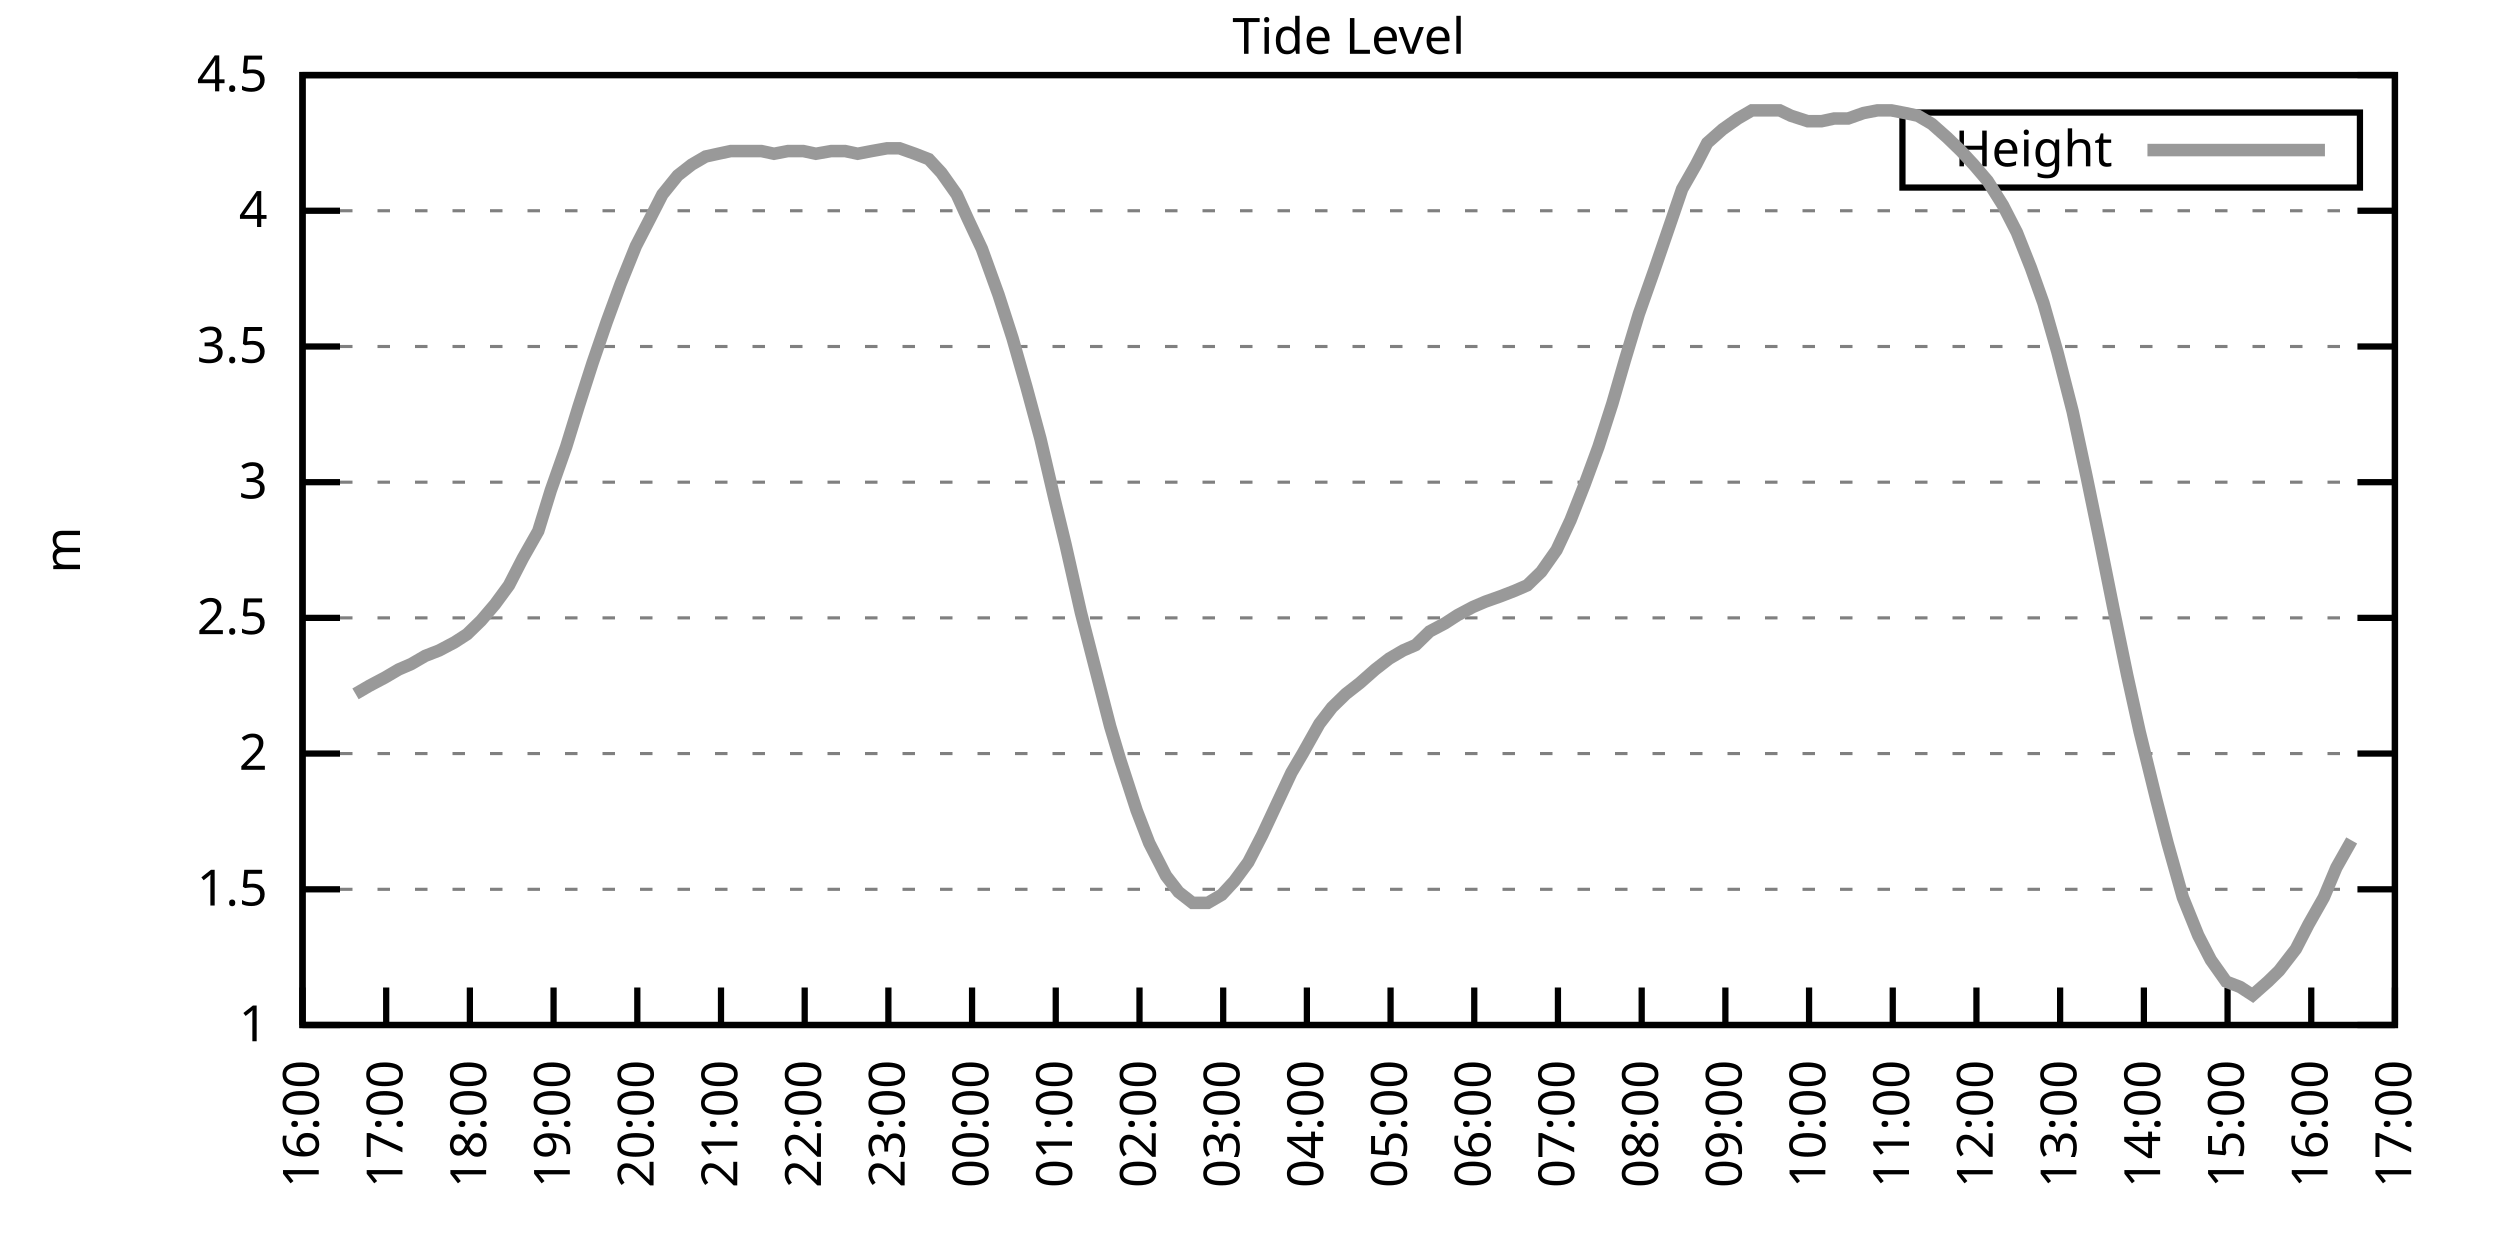
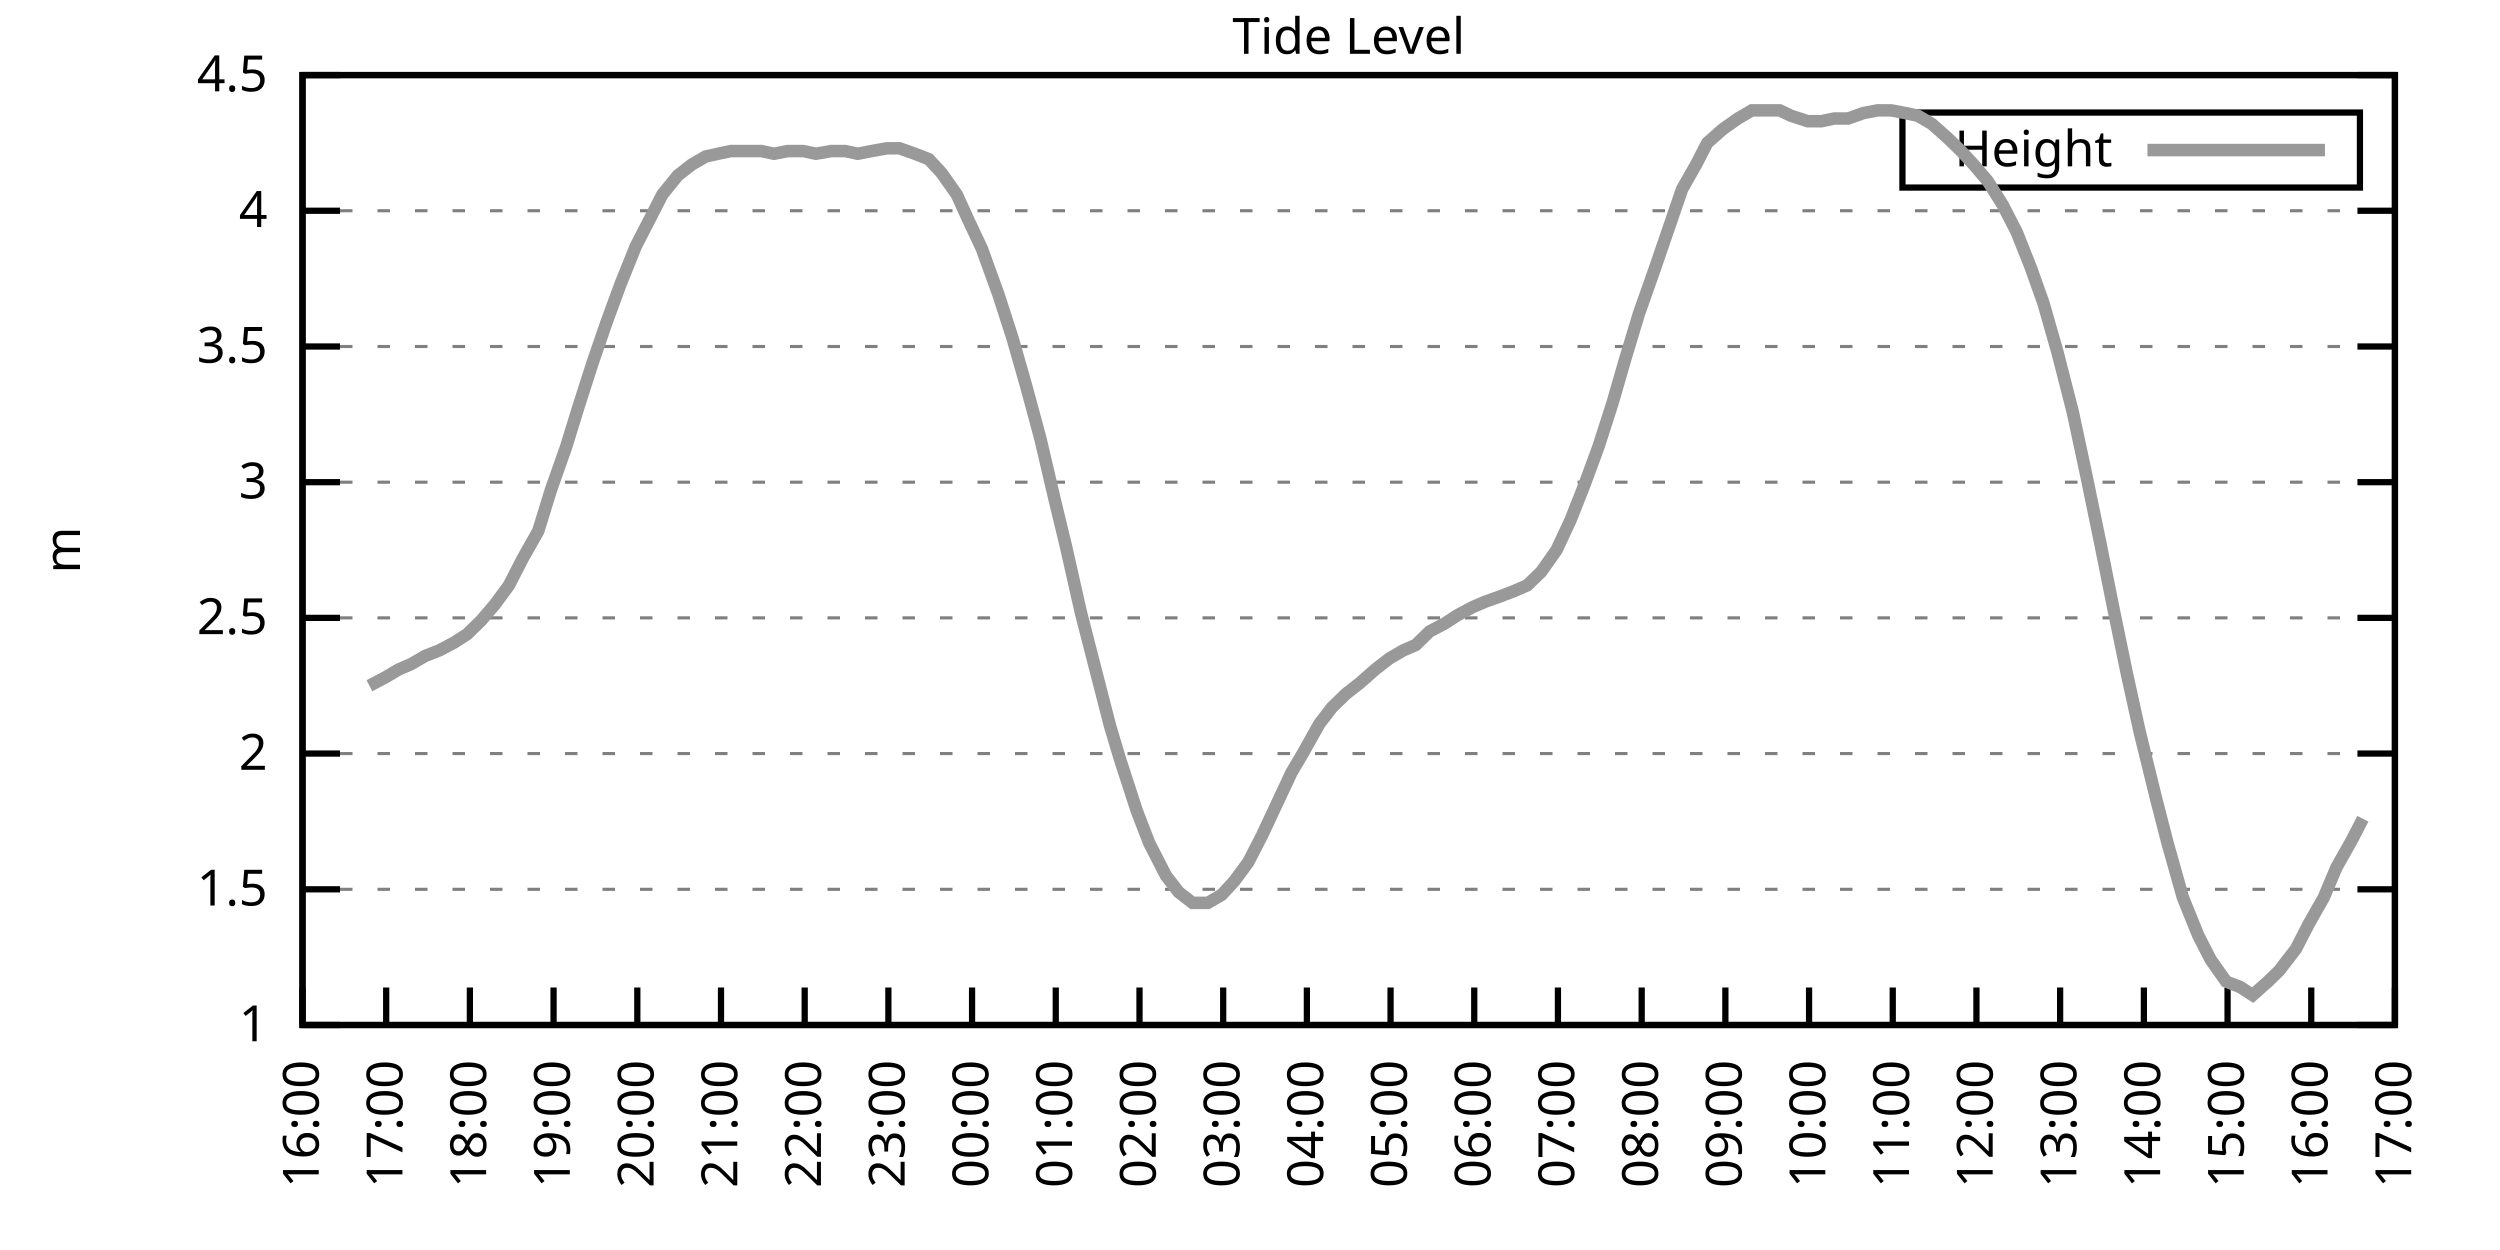
<svg xmlns="http://www.w3.org/2000/svg" xmlns:xlink="http://www.w3.org/1999/xlink" width="400" height="200" viewBox="0 0 400 200">
  <g id="gnuplot_canvas">
    <rect x="0" y="0" width="400" height="200" fill="none" />
    <defs>
      <circle id="gpDot" r="0.5" stroke-width="0.5" stroke="currentColor" />
      <path id="gpPt0" stroke-width="0.333" stroke="currentColor" d="M-1,0 h2 M0,-1 v2" />
      <path id="gpPt1" stroke-width="0.333" stroke="currentColor" d="M-1,-1 L1,1 M1,-1 L-1,1" />
      <path id="gpPt2" stroke-width="0.333" stroke="currentColor" d="M-1,0 L1,0 M0,-1 L0,1 M-1,-1 L1,1 M-1,1 L1,-1" />
      <rect id="gpPt3" stroke-width="0.333" stroke="currentColor" x="-1" y="-1" width="2" height="2" />
      <rect id="gpPt4" stroke-width="0.333" stroke="currentColor" fill="currentColor" x="-1" y="-1" width="2" height="2" />
      <circle id="gpPt5" stroke-width="0.333" stroke="currentColor" cx="0" cy="0" r="1" />
      <use xlink:href="#gpPt5" id="gpPt6" fill="currentColor" stroke="none" />
      <path id="gpPt7" stroke-width="0.333" stroke="currentColor" d="M0,-1.33 L-1.33,0.67 L1.33,0.67 z" />
      <use xlink:href="#gpPt7" id="gpPt8" fill="currentColor" stroke="none" />
      <use xlink:href="#gpPt7" id="gpPt9" stroke="currentColor" transform="rotate(180)" />
      <use xlink:href="#gpPt9" id="gpPt10" fill="currentColor" stroke="none" />
      <use xlink:href="#gpPt3" id="gpPt11" stroke="currentColor" transform="rotate(45)" />
      <use xlink:href="#gpPt11" id="gpPt12" fill="currentColor" stroke="none" />
      <path id="gpPt13" stroke-width="0.333" stroke="currentColor" d="M0,1.330 L1.265,0.411 L0.782,-1.067 L-0.782,-1.076 L-1.265,0.411 z" />
      <use xlink:href="#gpPt13" id="gpPt14" fill="currentColor" stroke="none" />
      <filter id="textbox" filterUnits="objectBoundingBox" x="0" y="0" height="1" width="1">
        <feFlood flood-color="white" flood-opacity="1" result="bgnd" />
        <feComposite in="SourceGraphic" in2="bgnd" operator="atop" />
      </filter>
      <filter id="greybox" filterUnits="objectBoundingBox" x="0" y="0" height="1" width="1">
        <feFlood flood-color="lightgrey" flood-opacity="1" result="grey" />
        <feComposite in="SourceGraphic" in2="grey" operator="atop" />
      </filter>
    </defs>
    <g fill="none" color="white" stroke="currentColor" stroke-width="1.00" stroke-linecap="butt" stroke-linejoin="miter">
</g>
    <g fill="none" color="black" stroke="currentColor" stroke-width="1.00" stroke-linecap="butt" stroke-linejoin="miter">
      <g stroke="none" shape-rendering="crispEdges">
        <polygon fill="rgb(255, 255, 255)" points="48.40,164.00 383.18,164.00 383.18,12.02 48.40,12.02 " />
      </g>
    </g>
    <g fill="none" color="black" stroke="currentColor" stroke-width="1.00" stroke-linecap="butt" stroke-linejoin="miter">
</g>
    <g fill="none" color="black" stroke="black" stroke-width="0.50" stroke-linecap="butt" stroke-linejoin="miter">
</g>
    <g fill="none" color="gray" stroke="currentColor" stroke-width="0.50" stroke-linecap="butt" stroke-linejoin="miter">
      <path stroke="gray" stroke-dasharray="2,4" class="gridline" d="M48.40,164.00 L383.19,164.00  " />
    </g>
    <g fill="none" color="gray" stroke="gray" stroke-width="1.00" stroke-linecap="butt" stroke-linejoin="miter">
</g>
    <g fill="none" color="black" stroke="currentColor" stroke-width="1.00" stroke-linecap="butt" stroke-linejoin="miter">
      <path stroke="black" d="M48.40,164.00 L54.40,164.00 M383.19,164.00 L377.19,164.00  " />
      <g transform="translate(42.80,166.60)" stroke="none" fill="black" font-family="Sans" font-size="8.00" text-anchor="end">
        <text>
          <tspan font-family="Sans"> 1</tspan>
        </text>
      </g>
    </g>
    <g fill="none" color="black" stroke="currentColor" stroke-width="1.00" stroke-linecap="butt" stroke-linejoin="miter">
</g>
    <g fill="none" color="black" stroke="black" stroke-width="0.50" stroke-linecap="butt" stroke-linejoin="miter">
</g>
    <g fill="none" color="gray" stroke="currentColor" stroke-width="0.50" stroke-linecap="butt" stroke-linejoin="miter">
      <path stroke="gray" stroke-dasharray="2,4" class="gridline" d="M48.40,142.29 L383.19,142.29  " />
    </g>
    <g fill="none" color="gray" stroke="gray" stroke-width="1.00" stroke-linecap="butt" stroke-linejoin="miter">
</g>
    <g fill="none" color="black" stroke="currentColor" stroke-width="1.00" stroke-linecap="butt" stroke-linejoin="miter">
      <path stroke="black" d="M48.40,142.29 L54.40,142.29 M383.19,142.29 L377.19,142.29  " />
      <g transform="translate(42.80,144.89)" stroke="none" fill="black" font-family="Sans" font-size="8.00" text-anchor="end">
        <text>
          <tspan font-family="Sans"> 1.5</tspan>
        </text>
      </g>
    </g>
    <g fill="none" color="black" stroke="currentColor" stroke-width="1.00" stroke-linecap="butt" stroke-linejoin="miter">
</g>
    <g fill="none" color="black" stroke="black" stroke-width="0.50" stroke-linecap="butt" stroke-linejoin="miter">
</g>
    <g fill="none" color="gray" stroke="currentColor" stroke-width="0.50" stroke-linecap="butt" stroke-linejoin="miter">
      <path stroke="gray" stroke-dasharray="2,4" class="gridline" d="M48.40,120.57 L383.19,120.57  " />
    </g>
    <g fill="none" color="gray" stroke="gray" stroke-width="1.00" stroke-linecap="butt" stroke-linejoin="miter">
</g>
    <g fill="none" color="black" stroke="currentColor" stroke-width="1.00" stroke-linecap="butt" stroke-linejoin="miter">
      <path stroke="black" d="M48.40,120.57 L54.40,120.57 M383.19,120.57 L377.19,120.57  " />
      <g transform="translate(42.80,123.17)" stroke="none" fill="black" font-family="Sans" font-size="8.00" text-anchor="end">
        <text>
          <tspan font-family="Sans"> 2</tspan>
        </text>
      </g>
    </g>
    <g fill="none" color="black" stroke="currentColor" stroke-width="1.00" stroke-linecap="butt" stroke-linejoin="miter">
</g>
    <g fill="none" color="black" stroke="black" stroke-width="0.50" stroke-linecap="butt" stroke-linejoin="miter">
</g>
    <g fill="none" color="gray" stroke="currentColor" stroke-width="0.50" stroke-linecap="butt" stroke-linejoin="miter">
      <path stroke="gray" stroke-dasharray="2,4" class="gridline" d="M48.40,98.86 L383.19,98.86  " />
    </g>
    <g fill="none" color="gray" stroke="gray" stroke-width="1.00" stroke-linecap="butt" stroke-linejoin="miter">
</g>
    <g fill="none" color="black" stroke="currentColor" stroke-width="1.00" stroke-linecap="butt" stroke-linejoin="miter">
      <path stroke="black" d="M48.40,98.86 L54.40,98.86 M383.19,98.86 L377.19,98.86  " />
      <g transform="translate(42.80,101.46)" stroke="none" fill="black" font-family="Sans" font-size="8.00" text-anchor="end">
        <text>
          <tspan font-family="Sans"> 2.5</tspan>
        </text>
      </g>
    </g>
    <g fill="none" color="black" stroke="currentColor" stroke-width="1.00" stroke-linecap="butt" stroke-linejoin="miter">
</g>
    <g fill="none" color="black" stroke="black" stroke-width="0.50" stroke-linecap="butt" stroke-linejoin="miter">
</g>
    <g fill="none" color="gray" stroke="currentColor" stroke-width="0.50" stroke-linecap="butt" stroke-linejoin="miter">
      <path stroke="gray" stroke-dasharray="2,4" class="gridline" d="M48.40,77.15 L383.19,77.15  " />
    </g>
    <g fill="none" color="gray" stroke="gray" stroke-width="1.00" stroke-linecap="butt" stroke-linejoin="miter">
</g>
    <g fill="none" color="black" stroke="currentColor" stroke-width="1.00" stroke-linecap="butt" stroke-linejoin="miter">
      <path stroke="black" d="M48.40,77.15 L54.40,77.15 M383.19,77.15 L377.19,77.15  " />
      <g transform="translate(42.80,79.75)" stroke="none" fill="black" font-family="Sans" font-size="8.00" text-anchor="end">
        <text>
          <tspan font-family="Sans"> 3</tspan>
        </text>
      </g>
    </g>
    <g fill="none" color="black" stroke="currentColor" stroke-width="1.00" stroke-linecap="butt" stroke-linejoin="miter">
</g>
    <g fill="none" color="black" stroke="black" stroke-width="0.50" stroke-linecap="butt" stroke-linejoin="miter">
</g>
    <g fill="none" color="gray" stroke="currentColor" stroke-width="0.50" stroke-linecap="butt" stroke-linejoin="miter">
      <path stroke="gray" stroke-dasharray="2,4" class="gridline" d="M48.40,55.44 L383.19,55.44  " />
    </g>
    <g fill="none" color="gray" stroke="gray" stroke-width="1.00" stroke-linecap="butt" stroke-linejoin="miter">
</g>
    <g fill="none" color="black" stroke="currentColor" stroke-width="1.00" stroke-linecap="butt" stroke-linejoin="miter">
      <path stroke="black" d="M48.40,55.44 L54.40,55.44 M383.19,55.44 L377.19,55.44  " />
      <g transform="translate(42.80,58.04)" stroke="none" fill="black" font-family="Sans" font-size="8.00" text-anchor="end">
        <text>
          <tspan font-family="Sans"> 3.5</tspan>
        </text>
      </g>
    </g>
    <g fill="none" color="black" stroke="currentColor" stroke-width="1.00" stroke-linecap="butt" stroke-linejoin="miter">
</g>
    <g fill="none" color="black" stroke="black" stroke-width="0.50" stroke-linecap="butt" stroke-linejoin="miter">
</g>
    <g fill="none" color="gray" stroke="currentColor" stroke-width="0.50" stroke-linecap="butt" stroke-linejoin="miter">
      <path stroke="gray" stroke-dasharray="2,4" class="gridline" d="M48.40,33.72 L383.19,33.72  " />
    </g>
    <g fill="none" color="gray" stroke="gray" stroke-width="1.00" stroke-linecap="butt" stroke-linejoin="miter">
</g>
    <g fill="none" color="black" stroke="currentColor" stroke-width="1.00" stroke-linecap="butt" stroke-linejoin="miter">
      <path stroke="black" d="M48.40,33.72 L54.40,33.72 M383.19,33.72 L377.19,33.72  " />
      <g transform="translate(42.80,36.32)" stroke="none" fill="black" font-family="Sans" font-size="8.00" text-anchor="end">
        <text>
          <tspan font-family="Sans"> 4</tspan>
        </text>
      </g>
    </g>
    <g fill="none" color="black" stroke="currentColor" stroke-width="1.00" stroke-linecap="butt" stroke-linejoin="miter">
</g>
    <g fill="none" color="black" stroke="black" stroke-width="0.50" stroke-linecap="butt" stroke-linejoin="miter">
</g>
    <g fill="none" color="gray" stroke="currentColor" stroke-width="0.50" stroke-linecap="butt" stroke-linejoin="miter">
      <path stroke="gray" stroke-dasharray="2,4" class="gridline" d="M48.40,12.01 L383.19,12.01  " />
    </g>
    <g fill="none" color="gray" stroke="gray" stroke-width="1.00" stroke-linecap="butt" stroke-linejoin="miter">
</g>
    <g fill="none" color="black" stroke="currentColor" stroke-width="1.00" stroke-linecap="butt" stroke-linejoin="miter">
      <path stroke="black" d="M48.40,12.01 L54.40,12.01 M383.19,12.01 L377.19,12.01  " />
      <g transform="translate(42.80,14.61)" stroke="none" fill="black" font-family="Sans" font-size="8.00" text-anchor="end">
        <text>
          <tspan font-family="Sans"> 4.5</tspan>
        </text>
      </g>
    </g>
    <g fill="none" color="black" stroke="currentColor" stroke-width="1.00" stroke-linecap="butt" stroke-linejoin="miter">
      <path stroke="black" d="M48.40,164.00 L48.40,158.00  " />
      <g transform="translate(51.00,169.60) rotate(270.00)" stroke="none" fill="black" font-family="Sans" font-size="8.00" text-anchor="end">
        <text>
          <tspan font-family="Sans">16:00</tspan>
        </text>
      </g>
    </g>
    <g fill="none" color="black" stroke="currentColor" stroke-width="1.00" stroke-linecap="butt" stroke-linejoin="miter">
      <path stroke="black" d="M61.79,164.00 L61.79,158.00  " />
      <g transform="translate(64.39,169.60) rotate(270.00)" stroke="none" fill="black" font-family="Sans" font-size="8.00" text-anchor="end">
        <text>
          <tspan font-family="Sans">17:00</tspan>
        </text>
      </g>
    </g>
    <g fill="none" color="black" stroke="currentColor" stroke-width="1.00" stroke-linecap="butt" stroke-linejoin="miter">
      <path stroke="black" d="M75.18,164.00 L75.18,158.00  " />
      <g transform="translate(77.78,169.60) rotate(270.00)" stroke="none" fill="black" font-family="Sans" font-size="8.00" text-anchor="end">
        <text>
          <tspan font-family="Sans">18:00</tspan>
        </text>
      </g>
    </g>
    <g fill="none" color="black" stroke="currentColor" stroke-width="1.00" stroke-linecap="butt" stroke-linejoin="miter">
      <path stroke="black" d="M88.57,164.00 L88.57,158.00  " />
      <g transform="translate(91.17,169.60) rotate(270.00)" stroke="none" fill="black" font-family="Sans" font-size="8.00" text-anchor="end">
        <text>
          <tspan font-family="Sans">19:00</tspan>
        </text>
      </g>
    </g>
    <g fill="none" color="black" stroke="currentColor" stroke-width="1.00" stroke-linecap="butt" stroke-linejoin="miter">
      <path stroke="black" d="M101.97,164.00 L101.97,158.00  " />
      <g transform="translate(104.57,169.60) rotate(270.00)" stroke="none" fill="black" font-family="Sans" font-size="8.00" text-anchor="end">
        <text>
          <tspan font-family="Sans">20:00</tspan>
        </text>
      </g>
    </g>
    <g fill="none" color="black" stroke="currentColor" stroke-width="1.00" stroke-linecap="butt" stroke-linejoin="miter">
      <path stroke="black" d="M115.36,164.00 L115.36,158.00  " />
      <g transform="translate(117.96,169.60) rotate(270.00)" stroke="none" fill="black" font-family="Sans" font-size="8.00" text-anchor="end">
        <text>
          <tspan font-family="Sans">21:00</tspan>
        </text>
      </g>
    </g>
    <g fill="none" color="black" stroke="currentColor" stroke-width="1.00" stroke-linecap="butt" stroke-linejoin="miter">
      <path stroke="black" d="M128.75,164.00 L128.75,158.00  " />
      <g transform="translate(131.35,169.60) rotate(270.00)" stroke="none" fill="black" font-family="Sans" font-size="8.00" text-anchor="end">
        <text>
          <tspan font-family="Sans">22:00</tspan>
        </text>
      </g>
    </g>
    <g fill="none" color="black" stroke="currentColor" stroke-width="1.00" stroke-linecap="butt" stroke-linejoin="miter">
      <path stroke="black" d="M142.14,164.00 L142.14,158.00  " />
      <g transform="translate(144.74,169.60) rotate(270.00)" stroke="none" fill="black" font-family="Sans" font-size="8.00" text-anchor="end">
        <text>
          <tspan font-family="Sans">23:00</tspan>
        </text>
      </g>
    </g>
    <g fill="none" color="black" stroke="currentColor" stroke-width="1.00" stroke-linecap="butt" stroke-linejoin="miter">
      <path stroke="black" d="M155.53,164.00 L155.53,158.00  " />
      <g transform="translate(158.13,169.60) rotate(270.00)" stroke="none" fill="black" font-family="Sans" font-size="8.00" text-anchor="end">
        <text>
          <tspan font-family="Sans">00:00</tspan>
        </text>
      </g>
    </g>
    <g fill="none" color="black" stroke="currentColor" stroke-width="1.00" stroke-linecap="butt" stroke-linejoin="miter">
      <path stroke="black" d="M168.92,164.00 L168.92,158.00  " />
      <g transform="translate(171.52,169.60) rotate(270.00)" stroke="none" fill="black" font-family="Sans" font-size="8.00" text-anchor="end">
        <text>
          <tspan font-family="Sans">01:00</tspan>
        </text>
      </g>
    </g>
    <g fill="none" color="black" stroke="currentColor" stroke-width="1.00" stroke-linecap="butt" stroke-linejoin="miter">
      <path stroke="black" d="M182.32,164.00 L182.32,158.00  " />
      <g transform="translate(184.92,169.60) rotate(270.00)" stroke="none" fill="black" font-family="Sans" font-size="8.00" text-anchor="end">
        <text>
          <tspan font-family="Sans">02:00</tspan>
        </text>
      </g>
    </g>
    <g fill="none" color="black" stroke="currentColor" stroke-width="1.00" stroke-linecap="butt" stroke-linejoin="miter">
      <path stroke="black" d="M195.71,164.00 L195.71,158.00  " />
      <g transform="translate(198.31,169.60) rotate(270.00)" stroke="none" fill="black" font-family="Sans" font-size="8.00" text-anchor="end">
        <text>
          <tspan font-family="Sans">03:00</tspan>
        </text>
      </g>
    </g>
    <g fill="none" color="black" stroke="currentColor" stroke-width="1.00" stroke-linecap="butt" stroke-linejoin="miter">
      <path stroke="black" d="M209.10,164.00 L209.10,158.00  " />
      <g transform="translate(211.70,169.60) rotate(270.00)" stroke="none" fill="black" font-family="Sans" font-size="8.00" text-anchor="end">
        <text>
          <tspan font-family="Sans">04:00</tspan>
        </text>
      </g>
    </g>
    <g fill="none" color="black" stroke="currentColor" stroke-width="1.00" stroke-linecap="butt" stroke-linejoin="miter">
      <path stroke="black" d="M222.49,164.00 L222.49,158.00  " />
      <g transform="translate(225.09,169.60) rotate(270.00)" stroke="none" fill="black" font-family="Sans" font-size="8.00" text-anchor="end">
        <text>
          <tspan font-family="Sans">05:00</tspan>
        </text>
      </g>
    </g>
    <g fill="none" color="black" stroke="currentColor" stroke-width="1.00" stroke-linecap="butt" stroke-linejoin="miter">
      <path stroke="black" d="M235.88,164.00 L235.88,158.00  " />
      <g transform="translate(238.48,169.60) rotate(270.00)" stroke="none" fill="black" font-family="Sans" font-size="8.00" text-anchor="end">
        <text>
          <tspan font-family="Sans">06:00</tspan>
        </text>
      </g>
    </g>
    <g fill="none" color="black" stroke="currentColor" stroke-width="1.00" stroke-linecap="butt" stroke-linejoin="miter">
      <path stroke="black" d="M249.27,164.00 L249.27,158.00  " />
      <g transform="translate(251.87,169.60) rotate(270.00)" stroke="none" fill="black" font-family="Sans" font-size="8.00" text-anchor="end">
        <text>
          <tspan font-family="Sans">07:00</tspan>
        </text>
      </g>
    </g>
    <g fill="none" color="black" stroke="currentColor" stroke-width="1.00" stroke-linecap="butt" stroke-linejoin="miter">
      <path stroke="black" d="M262.67,164.00 L262.67,158.00  " />
      <g transform="translate(265.27,169.60) rotate(270.00)" stroke="none" fill="black" font-family="Sans" font-size="8.00" text-anchor="end">
        <text>
          <tspan font-family="Sans">08:00</tspan>
        </text>
      </g>
    </g>
    <g fill="none" color="black" stroke="currentColor" stroke-width="1.00" stroke-linecap="butt" stroke-linejoin="miter">
      <path stroke="black" d="M276.06,164.00 L276.06,158.00  " />
      <g transform="translate(278.66,169.60) rotate(270.00)" stroke="none" fill="black" font-family="Sans" font-size="8.00" text-anchor="end">
        <text>
          <tspan font-family="Sans">09:00</tspan>
        </text>
      </g>
    </g>
    <g fill="none" color="black" stroke="currentColor" stroke-width="1.00" stroke-linecap="butt" stroke-linejoin="miter">
      <path stroke="black" d="M289.45,164.00 L289.45,158.00  " />
      <g transform="translate(292.05,169.60) rotate(270.00)" stroke="none" fill="black" font-family="Sans" font-size="8.00" text-anchor="end">
        <text>
          <tspan font-family="Sans">10:00</tspan>
        </text>
      </g>
    </g>
    <g fill="none" color="black" stroke="currentColor" stroke-width="1.00" stroke-linecap="butt" stroke-linejoin="miter">
      <path stroke="black" d="M302.84,164.00 L302.84,158.00  " />
      <g transform="translate(305.44,169.60) rotate(270.00)" stroke="none" fill="black" font-family="Sans" font-size="8.00" text-anchor="end">
        <text>
          <tspan font-family="Sans">11:00</tspan>
        </text>
      </g>
    </g>
    <g fill="none" color="black" stroke="currentColor" stroke-width="1.00" stroke-linecap="butt" stroke-linejoin="miter">
      <path stroke="black" d="M316.23,164.00 L316.23,158.00  " />
      <g transform="translate(318.83,169.60) rotate(270.00)" stroke="none" fill="black" font-family="Sans" font-size="8.00" text-anchor="end">
        <text>
          <tspan font-family="Sans">12:00</tspan>
        </text>
      </g>
    </g>
    <g fill="none" color="black" stroke="currentColor" stroke-width="1.00" stroke-linecap="butt" stroke-linejoin="miter">
      <path stroke="black" d="M329.62,164.00 L329.62,158.00  " />
      <g transform="translate(332.22,169.60) rotate(270.00)" stroke="none" fill="black" font-family="Sans" font-size="8.00" text-anchor="end">
        <text>
          <tspan font-family="Sans">13:00</tspan>
        </text>
      </g>
    </g>
    <g fill="none" color="black" stroke="currentColor" stroke-width="1.00" stroke-linecap="butt" stroke-linejoin="miter">
      <path stroke="black" d="M343.02,164.00 L343.02,158.00  " />
      <g transform="translate(345.62,169.60) rotate(270.00)" stroke="none" fill="black" font-family="Sans" font-size="8.00" text-anchor="end">
        <text>
          <tspan font-family="Sans">14:00</tspan>
        </text>
      </g>
    </g>
    <g fill="none" color="black" stroke="currentColor" stroke-width="1.00" stroke-linecap="butt" stroke-linejoin="miter">
      <path stroke="black" d="M356.41,164.00 L356.41,158.00  " />
      <g transform="translate(359.01,169.60) rotate(270.00)" stroke="none" fill="black" font-family="Sans" font-size="8.00" text-anchor="end">
        <text>
          <tspan font-family="Sans">15:00</tspan>
        </text>
      </g>
    </g>
    <g fill="none" color="black" stroke="currentColor" stroke-width="1.00" stroke-linecap="butt" stroke-linejoin="miter">
      <path stroke="black" d="M369.80,164.00 L369.80,158.00  " />
      <g transform="translate(372.40,169.60) rotate(270.00)" stroke="none" fill="black" font-family="Sans" font-size="8.00" text-anchor="end">
        <text>
          <tspan font-family="Sans">16:00</tspan>
        </text>
      </g>
    </g>
    <g fill="none" color="black" stroke="currentColor" stroke-width="1.00" stroke-linecap="butt" stroke-linejoin="miter">
      <path stroke="black" d="M383.19,164.00 L383.19,158.00  " />
      <g transform="translate(385.79,169.60) rotate(270.00)" stroke="none" fill="black" font-family="Sans" font-size="8.00" text-anchor="end">
        <text>
          <tspan font-family="Sans">17:00</tspan>
        </text>
      </g>
    </g>
    <g fill="none" color="black" stroke="currentColor" stroke-width="1.00" stroke-linecap="butt" stroke-linejoin="miter">
</g>
    <g fill="none" color="black" stroke="currentColor" stroke-width="1.00" stroke-linecap="butt" stroke-linejoin="miter">
      <path stroke="black" d="M48.40,12.01 L48.40,164.00 L383.19,164.00 L383.19,12.01 L48.40,12.01 Z  " />
    </g>
    <g fill="none" color="black" stroke="currentColor" stroke-width="1.00" stroke-linecap="butt" stroke-linejoin="miter">
</g>
    <g fill="none" color="black" stroke="currentColor" stroke-width="1.00" stroke-linecap="butt" stroke-linejoin="miter">
      <path stroke="black" d="M304.39,30.01 L304.39,18.01 L377.59,18.01 L377.59,30.01 L304.39,30.01 Z  " />
    </g>
    <g id="Tide_level_plot_1">
      <g fill="none" color="white" stroke="black" stroke-width="2.00" stroke-linecap="butt" stroke-linejoin="miter">
</g>
      <g fill="none" color="black" stroke="currentColor" stroke-width="2.00" stroke-linecap="butt" stroke-linejoin="miter">
        <g transform="translate(337.99,26.61)" stroke="none" fill="black" font-family="Sans" font-size="8.00" text-anchor="end">
          <text>
            <tspan font-family="Sans">Height</tspan>
          </text>
        </g>
      </g>
      <g fill="none" color="black" stroke="currentColor" stroke-width="2.00" stroke-linecap="butt" stroke-linejoin="miter">
-         <path stroke="rgb(153, 153, 153)" d="M343.59,24.01 L371.99,24.01 M56.88,111.02 L59.11,109.72 L61.57,108.42 L63.80,107.11 L65.81,106.24 L68.04,104.94   L70.27,104.07 L72.73,102.77 L74.74,101.47 L76.97,99.30 L79.20,96.69 L81.43,93.65 L83.66,89.31 L86.12,84.97   L88.13,78.45 L90.58,71.50 L92.59,64.99 L94.82,58.04 L97.06,51.53 L99.29,45.45 L101.74,39.37 L103.98,35.03   L105.98,31.12 L108.44,28.08 L110.67,26.34 L112.90,25.04 L114.91,24.60 L116.92,24.17 L119.15,24.17 L121.83,24.17   L123.84,24.60 L126.07,24.17 L128.53,24.17 L130.54,24.60 L132.99,24.17 L135.22,24.17 L137.23,24.60 L139.46,24.17   L141.92,23.73 L143.93,23.73 L146.38,24.60 L148.61,25.47 L150.62,27.64 L153.08,31.12 L154.86,35.03 L157.10,39.80   L159.77,47.18 L162.01,54.13 L164.24,61.95 L166.47,70.20 L168.70,79.75 L170.49,87.14 L172.94,97.99 L175.17,106.68   L177.63,116.23 L179.19,121.44 L181.87,129.69 L183.88,134.90 L186.56,140.12 L188.57,142.72 L190.80,144.46 L193.25,144.46   L195.48,143.16 L197.49,140.98 L199.73,137.94 L201.96,133.60 L204.19,128.83 L206.64,123.61 L208.43,120.57 L211.11,115.80   L213.12,113.19 L215.35,111.02 L217.58,109.28 L220.04,107.11 L222.27,105.38 L224.50,104.07 L226.51,103.20 L228.74,101.03   L231.20,99.73 L233.20,98.43 L235.66,97.12 L237.67,96.26 L240.12,95.39 L242.36,94.52 L244.36,93.65 L246.60,91.48   L249.05,88.00 L251.28,83.23 L253.51,77.58 L255.75,71.50 L257.98,64.56 L259.99,57.61 L262.22,50.22 L264.67,43.28   L266.91,36.76 L269.14,30.25 L271.37,26.34 L273.16,22.87 L275.61,20.70 L278.07,18.96 L280.30,17.66 L282.53,17.66   L284.76,17.66 L286.55,18.52 L289.23,19.39 L291.46,19.39 L293.47,18.96 L295.70,18.96 L298.15,18.09 L300.39,17.66   L302.62,17.66 L304.85,18.09 L306.86,18.52 L309.09,19.83 L311.54,22.00 L313.78,24.17 L315.79,26.34 L318.02,28.95   L320.47,32.85 L322.70,37.20 L324.94,42.84 L326.95,48.49 L329.18,56.30 L331.63,65.86 L333.86,76.28 L336.10,87.14   L338.10,97.12 L340.34,107.98 L342.35,117.10 L345.02,127.96 L346.81,134.90 L349.26,143.59 L351.72,149.67 L353.73,153.58   L356.18,157.05 L358.42,157.92 L360.42,159.22 L362.88,157.05 L364.66,155.31 L367.34,151.84 L369.35,147.93 L371.81,143.59   L373.82,138.81 L376.27,134.47  " />
+         <path stroke="rgb(153, 153, 153)" d="M343.59,24.01 L371.99,24.01 M59.11,109.72 L61.57,108.42 L63.80,107.11 L65.81,106.24 L68.04,104.94 L70.27,104.07   L72.73,102.77 L74.74,101.47 L76.97,99.30 L79.20,96.69 L81.43,93.65 L83.66,89.31 L86.12,84.97 L88.13,78.45   L90.58,71.50 L92.59,64.99 L94.82,58.04 L97.06,51.53 L99.29,45.45 L101.74,39.37 L103.98,35.03 L105.98,31.12   L108.44,28.08 L110.67,26.34 L112.90,25.04 L114.91,24.60 L116.92,24.17 L119.15,24.17 L121.83,24.17 L123.84,24.60   L126.07,24.17 L128.53,24.17 L130.54,24.60 L132.99,24.17 L135.22,24.17 L137.23,24.60 L139.46,24.17 L141.92,23.73   L143.93,23.73 L146.38,24.60 L148.61,25.47 L150.62,27.64 L153.08,31.12 L154.86,35.03 L157.10,39.80 L159.77,47.18   L162.01,54.13 L164.24,61.95 L166.47,70.20 L168.70,79.75 L170.49,87.14 L172.94,97.99 L175.17,106.68 L177.63,116.23   L179.19,121.44 L181.87,129.69 L183.88,134.90 L186.56,140.12 L188.57,142.72 L190.80,144.46 L193.25,144.46 L195.48,143.16   L197.49,140.98 L199.73,137.94 L201.96,133.60 L204.19,128.83 L206.64,123.61 L208.43,120.57 L211.11,115.80 L213.12,113.19   L215.35,111.02 L217.58,109.28 L220.04,107.11 L222.27,105.38 L224.50,104.07 L226.51,103.20 L228.74,101.03 L231.20,99.73   L233.20,98.43 L235.66,97.12 L237.67,96.26 L240.12,95.39 L242.36,94.52 L244.36,93.65 L246.60,91.48 L249.05,88.00   L251.28,83.23 L253.51,77.58 L255.75,71.50 L257.98,64.56 L259.99,57.61 L262.22,50.22 L264.67,43.28 L266.91,36.76   L269.14,30.25 L271.37,26.34 L273.16,22.87 L275.61,20.70 L278.07,18.96 L280.30,17.66 L282.53,17.66 L284.76,17.66   L286.55,18.52 L289.23,19.39 L291.46,19.39 L293.47,18.96 L295.70,18.96 L298.15,18.09 L300.39,17.66 L302.62,17.66   L304.85,18.09 L306.86,18.52 L309.09,19.83 L311.54,22.00 L313.78,24.17 L315.79,26.34 L318.02,28.95 L320.47,32.85   L322.70,37.20 L324.94,42.84 L326.95,48.49 L329.18,56.30 L331.63,65.86 L333.86,76.28 L336.10,87.14 L338.10,97.12   L340.34,107.98 L342.35,117.10 L345.02,127.96 L346.81,134.90 L349.26,143.59 L351.72,149.67 L353.73,153.58 L356.18,157.05   L358.42,157.92 L360.42,159.22 L362.88,157.05 L364.66,155.31 L367.34,151.84 L369.35,147.93 L371.81,143.59 L373.82,138.81   L376.27,134.47 L378.06,131.00  " />
      </g>
    </g>
    <g fill="none" color="black" stroke="currentColor" stroke-width="2.00" stroke-linecap="butt" stroke-linejoin="miter">
</g>
    <g fill="none" color="black" stroke="black" stroke-width="1.00" stroke-linecap="butt" stroke-linejoin="miter">
</g>
    <g fill="none" color="black" stroke="currentColor" stroke-width="1.00" stroke-linecap="butt" stroke-linejoin="miter">
      <path stroke="black" d="M48.40,12.01 L48.40,164.00 L383.19,164.00 L383.19,12.01 L48.40,12.01 Z  " />
      <g transform="translate(12.80,88.01) rotate(270.00)" stroke="none" fill="black" font-family="Sans" font-size="8.00" text-anchor="middle">
        <text>
          <tspan font-family="Sans">m</tspan>
        </text>
      </g>
    </g>
    <g fill="none" color="black" stroke="currentColor" stroke-width="1.00" stroke-linecap="butt" stroke-linejoin="miter">
</g>
    <g fill="none" color="black" stroke="currentColor" stroke-width="1.00" stroke-linecap="butt" stroke-linejoin="miter">
      <g transform="translate(215.79,8.61)" stroke="none" fill="black" font-family="Sans" font-size="8.00" text-anchor="middle">
        <text>
          <tspan font-family="Sans">Tide Level</tspan>
        </text>
      </g>
    </g>
    <g fill="none" color="black" stroke="currentColor" stroke-width="1.00" stroke-linecap="butt" stroke-linejoin="miter">
</g>
  </g>
</svg>
